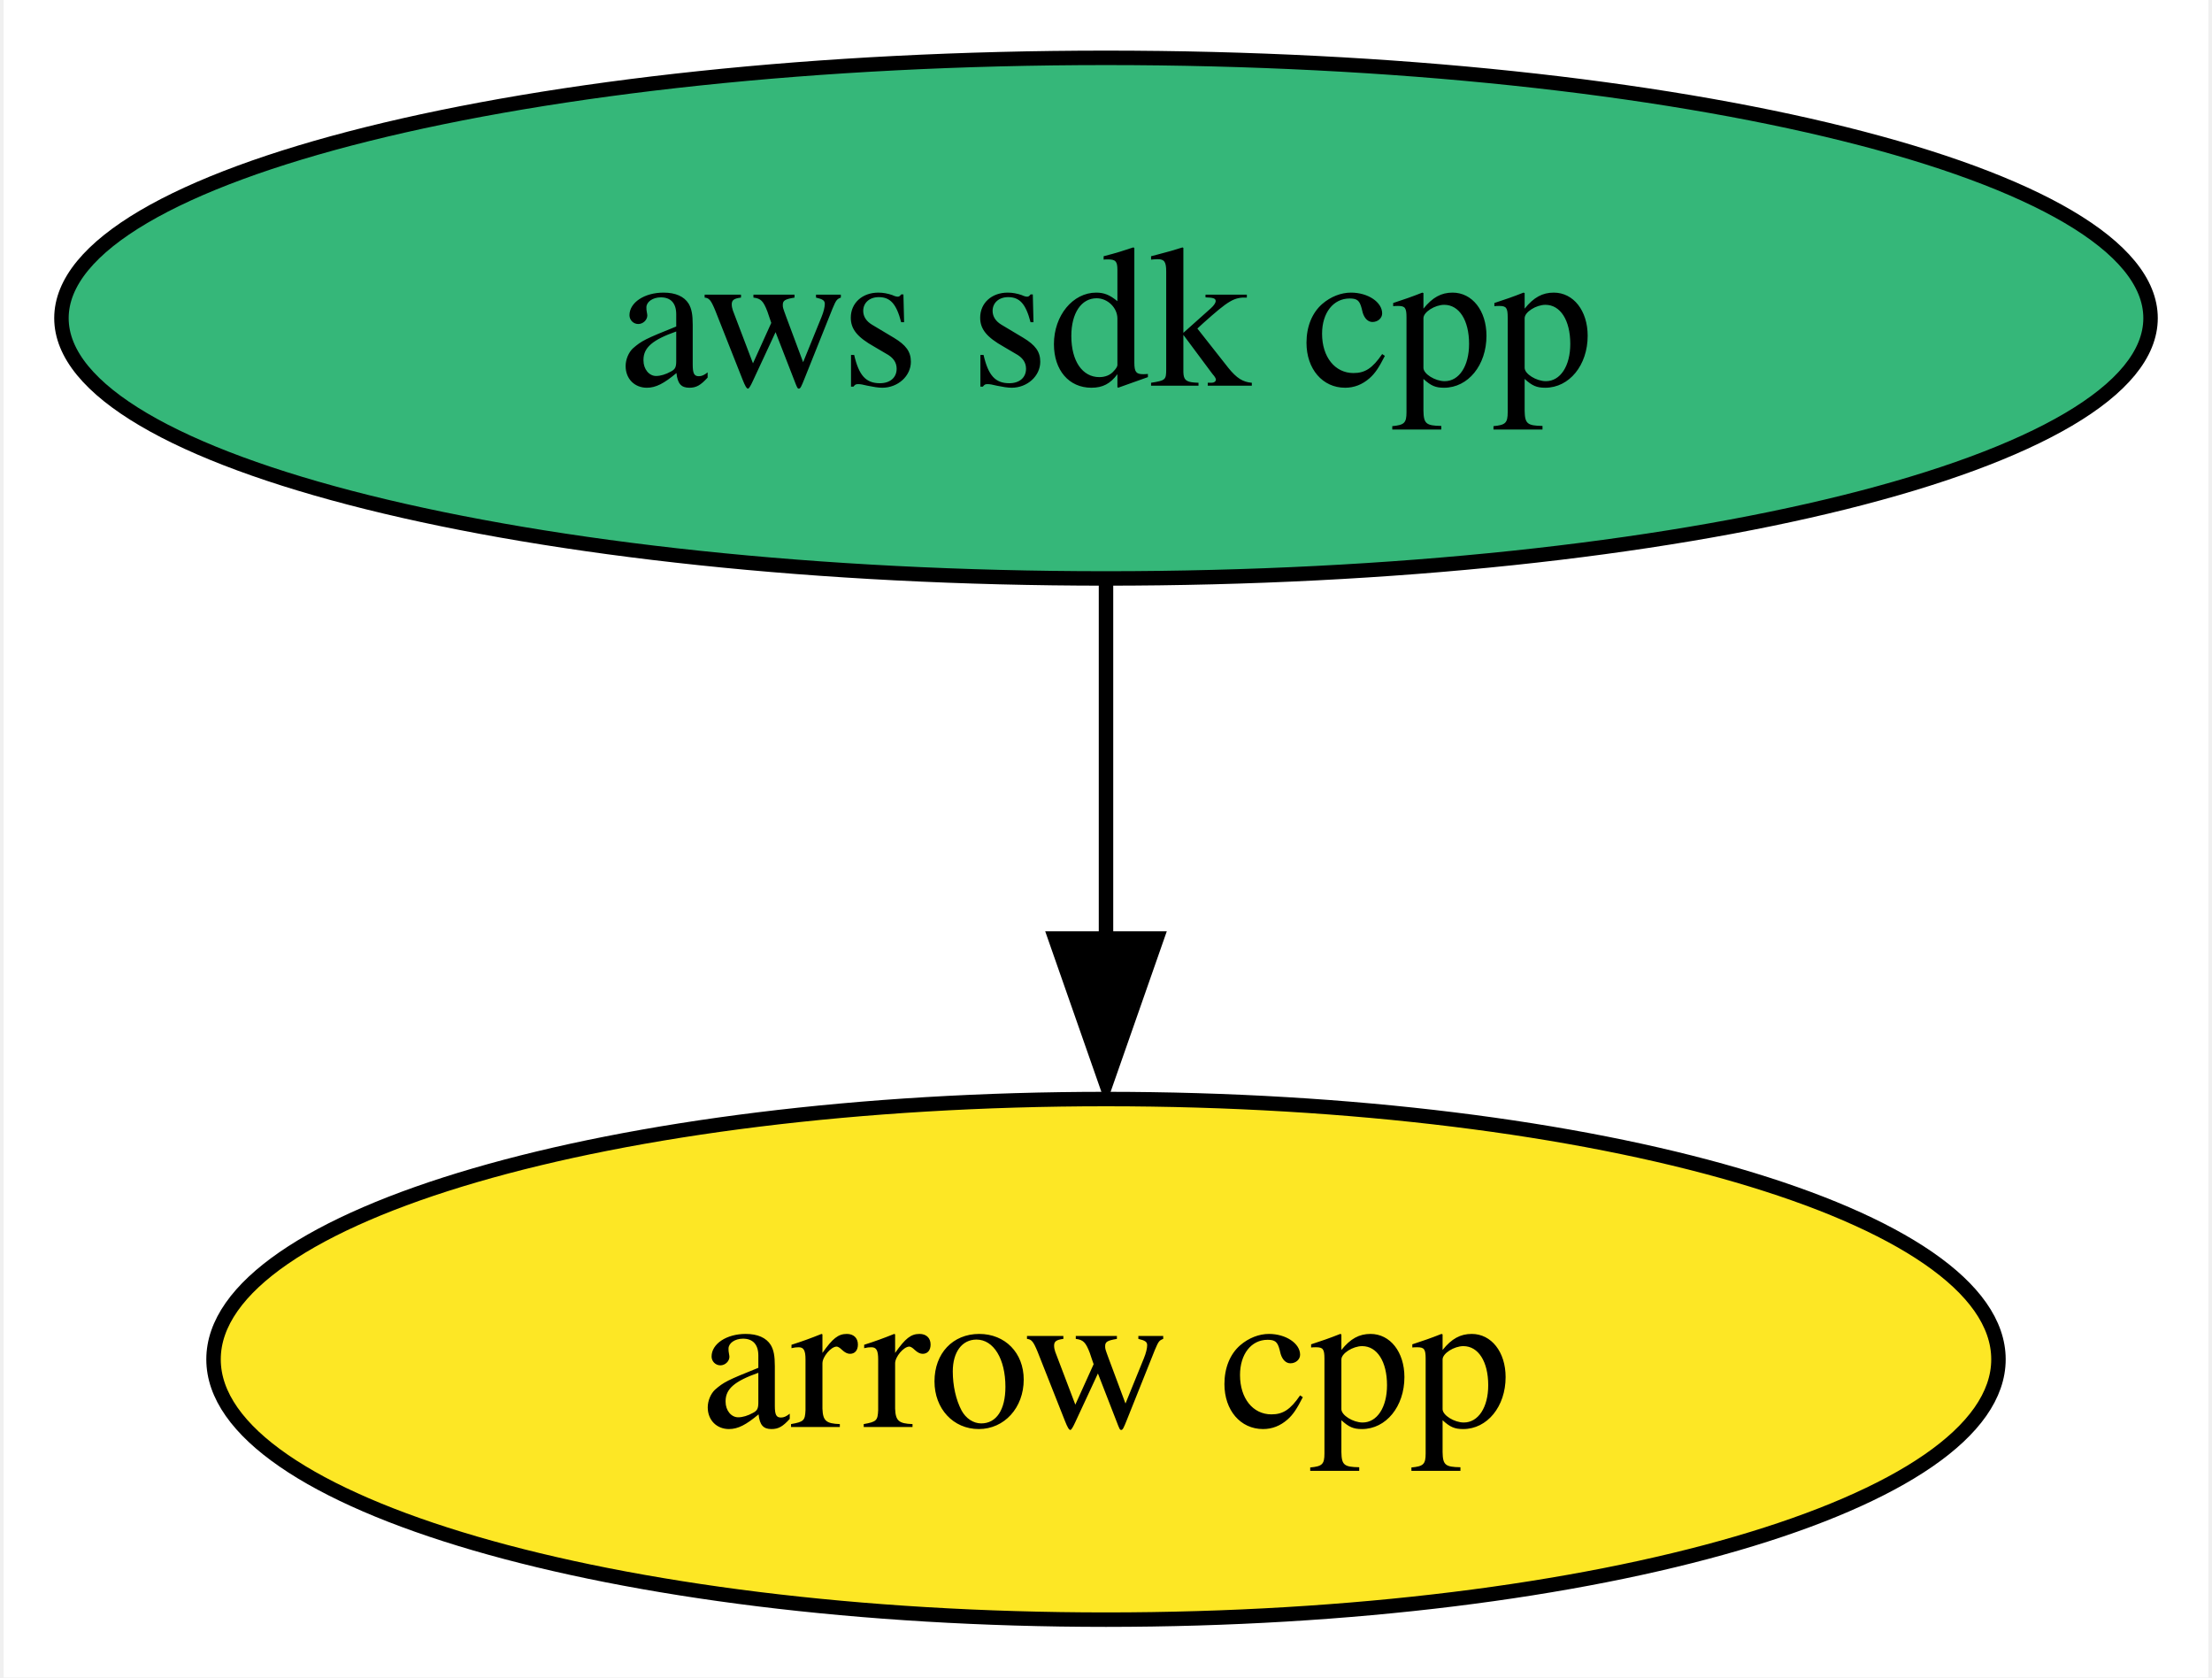
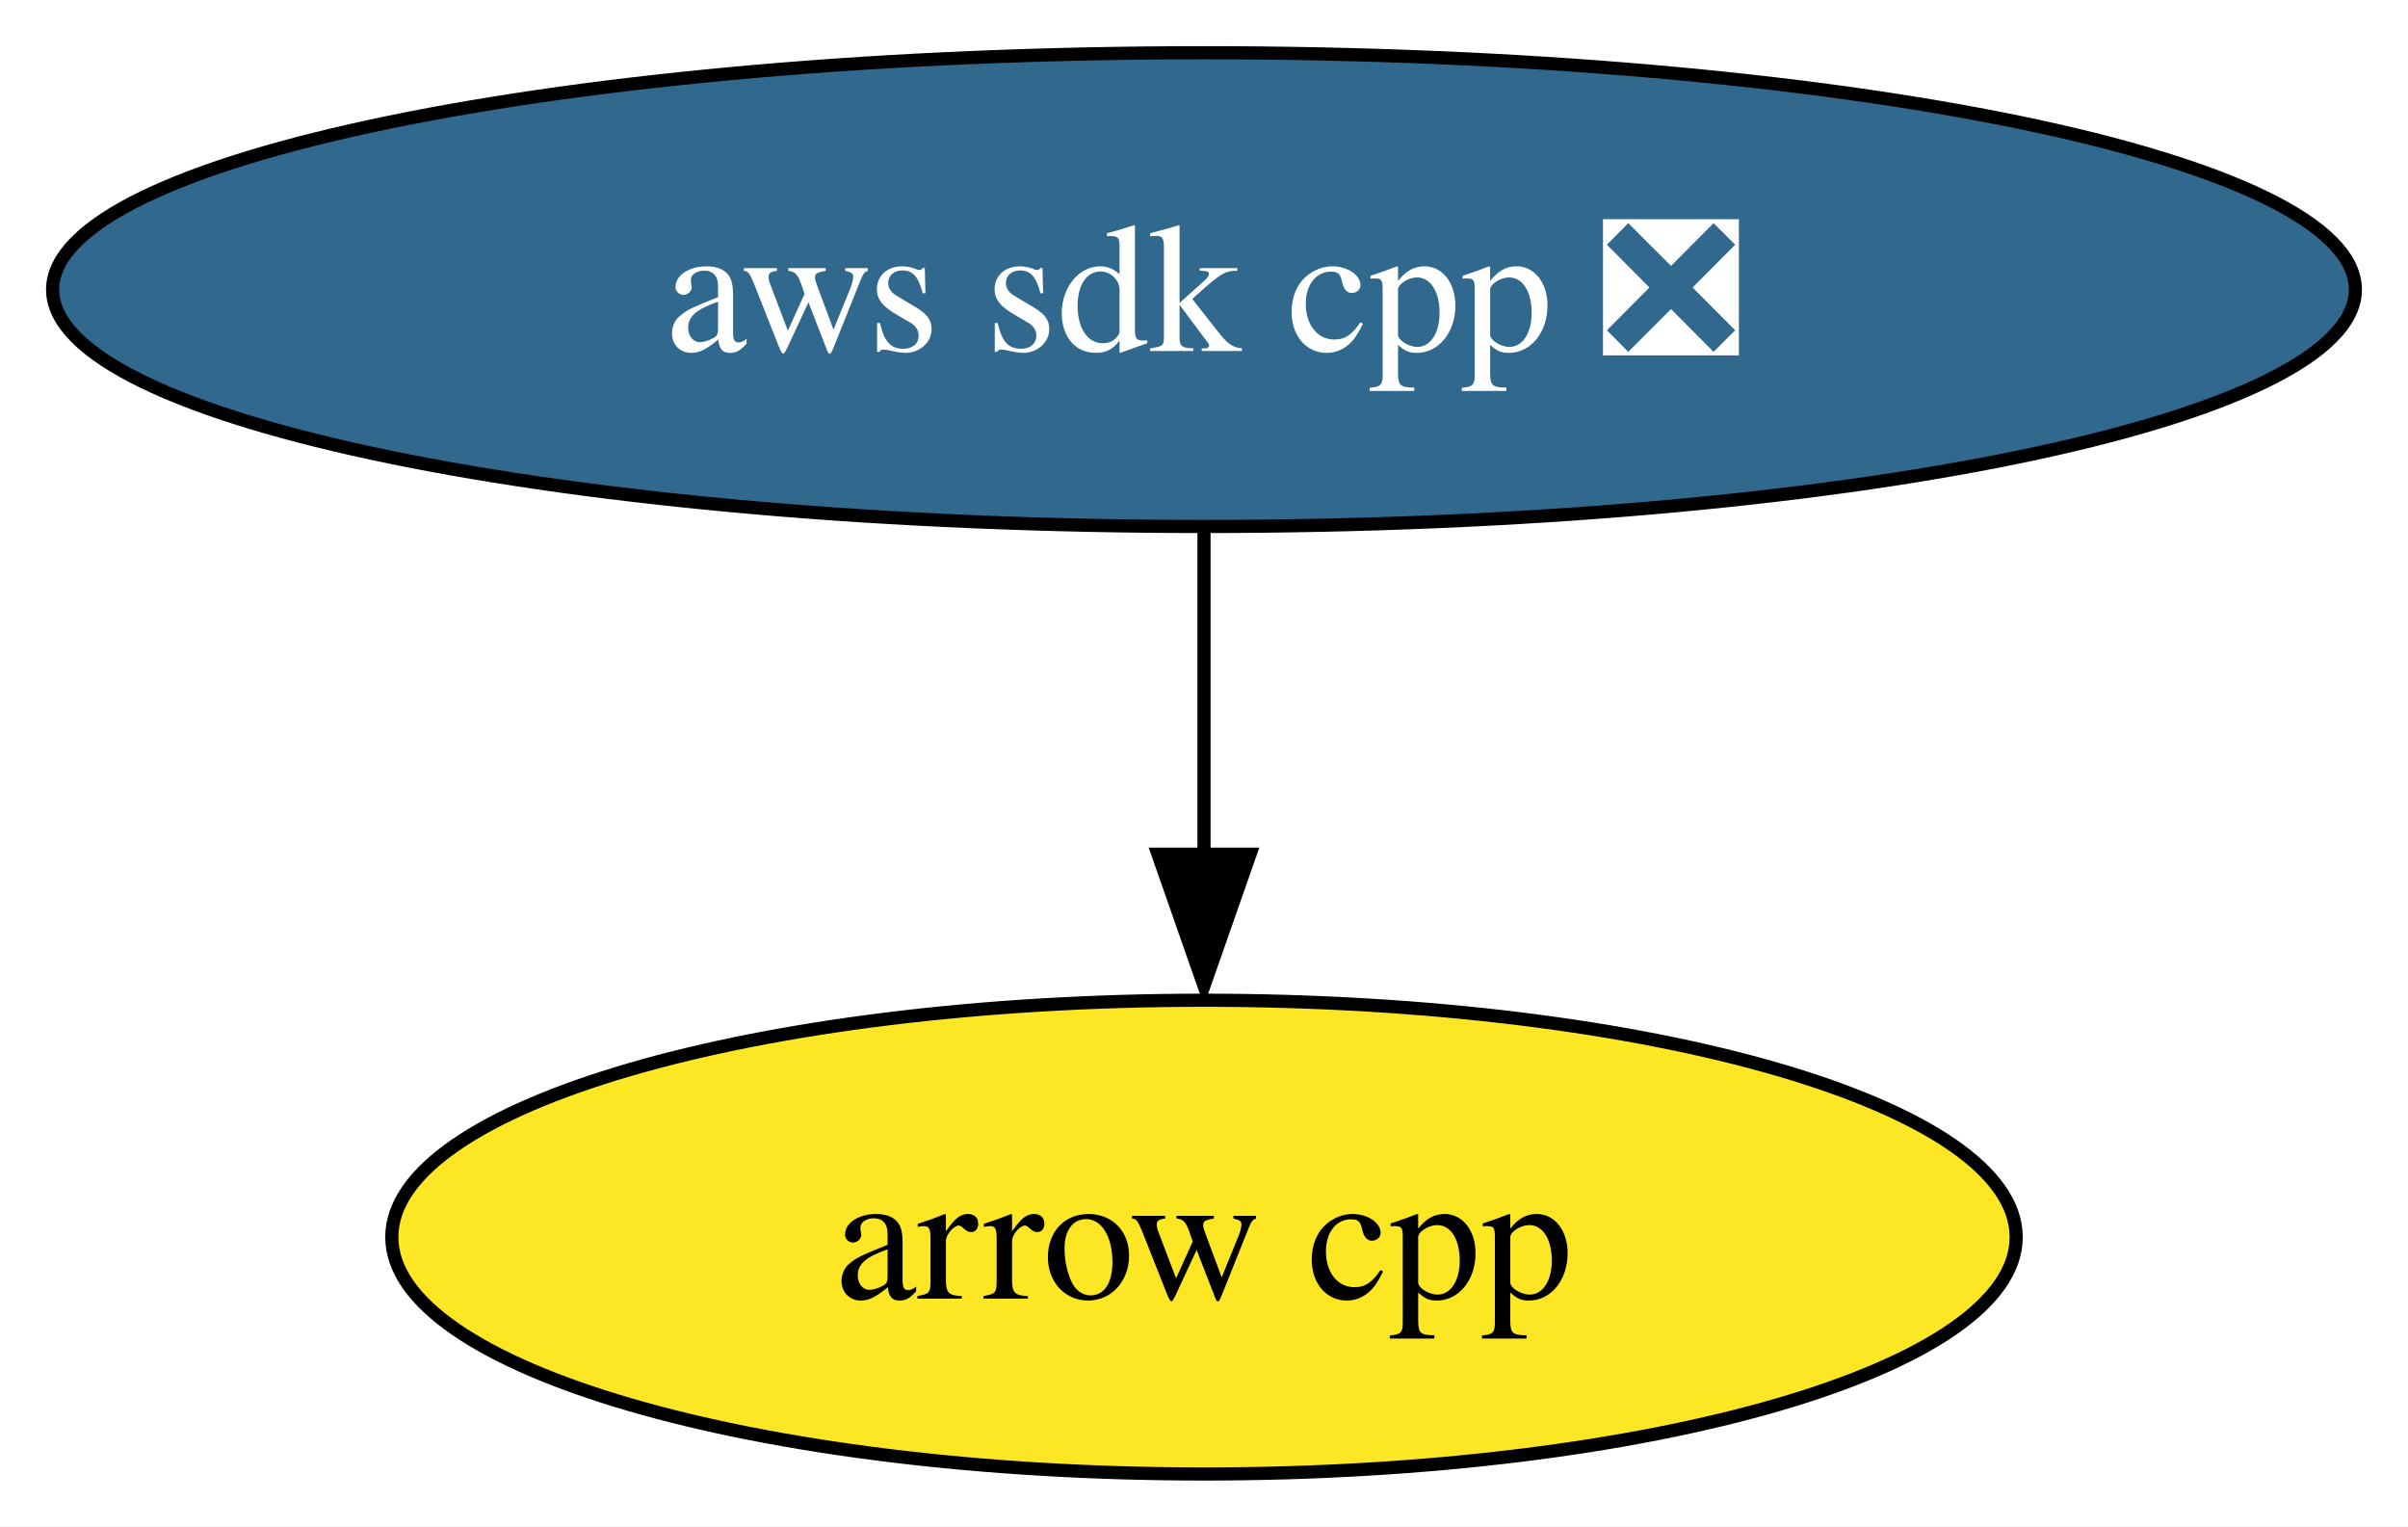
- <svg xmlns="http://www.w3.org/2000/svg" xmlns:xlink="http://www.w3.org/1999/xlink" width="153pt" height="116pt" viewBox="0.00 0.00 152.50 116.00">
+ <svg xmlns="http://www.w3.org/2000/svg" xmlns:xlink="http://www.w3.org/1999/xlink" width="183pt" height="116pt" viewBox="0.00 0.00 183.02 116.00">
  <g id="graph0" class="graph" transform="scale(1 1) rotate(0) translate(4 112)">
-     <polygon fill="white" stroke="none" points="-4,4 -4,-112 148.5,-112 148.5,4 -4,4" />
+     <polygon fill="white" stroke="none" points="-4,4 -4,-112 179.02,-112 179.02,4 -4,4" />
    <g id="node1" class="node">
      <g id="a_node1">
        <a xlink:href="https://github.com/conda-forge/arrow-cpp-feedstock" xlink:title="arrow cpp">
-           <ellipse fill="#fde725" stroke="black" cx="72.25" cy="-18" rx="61.73" ry="18" />
-           <text text-anchor="middle" x="72.25" y="-13.32" font-family="Times,serif" font-size="14.00">arrow cpp</text>
+           <ellipse fill="#fde725" stroke="black" cx="87.51" cy="-18" rx="61.73" ry="18" />
+           <text text-anchor="middle" x="87.51" y="-13.32" font-family="Times,serif" font-size="14.00">arrow cpp</text>
        </a>
      </g>
    </g>
    <g id="node2" class="node">
      <g id="a_node2">
-         <a xlink:href="https://github.com/conda-forge/aws-sdk-cpp-feedstock" xlink:title="aws sdk cpp">
-           <ellipse fill="#35b779" stroke="black" cx="72.25" cy="-90" rx="72.25" ry="18" />
-           <text text-anchor="middle" x="72.25" y="-85.33" font-family="Times,serif" font-size="14.00">aws sdk cpp</text>
+         <a xlink:href="https://github.com/conda-forge/aws-sdk-cpp-feedstock/pull/768" xlink:title="aws sdk cpp ❎">
+           <ellipse fill="#31688e" stroke="black" cx="87.51" cy="-90" rx="87.51" ry="18" />
+           <text text-anchor="middle" x="87.51" y="-85.33" font-family="Times,serif" font-size="14.00" fill="white">aws sdk cpp ❎</text>
        </a>
      </g>
    </g>
    <g id="edge1" class="edge">
-       <path fill="none" stroke="black" d="M72.25,-71.7C72.25,-64.24 72.25,-55.32 72.25,-46.97" />
-       <polygon fill="black" stroke="black" points="75.75,-47.1 72.25,-37.1 68.75,-47.1 75.75,-47.1" />
+       <path fill="none" stroke="black" d="M87.51,-71.7C87.51,-64.24 87.51,-55.32 87.51,-46.97" />
+       <polygon fill="black" stroke="black" points="91.01,-47.1 87.51,-37.1 84.01,-47.1 91.01,-47.1" />
    </g>
  </g>
</svg>
